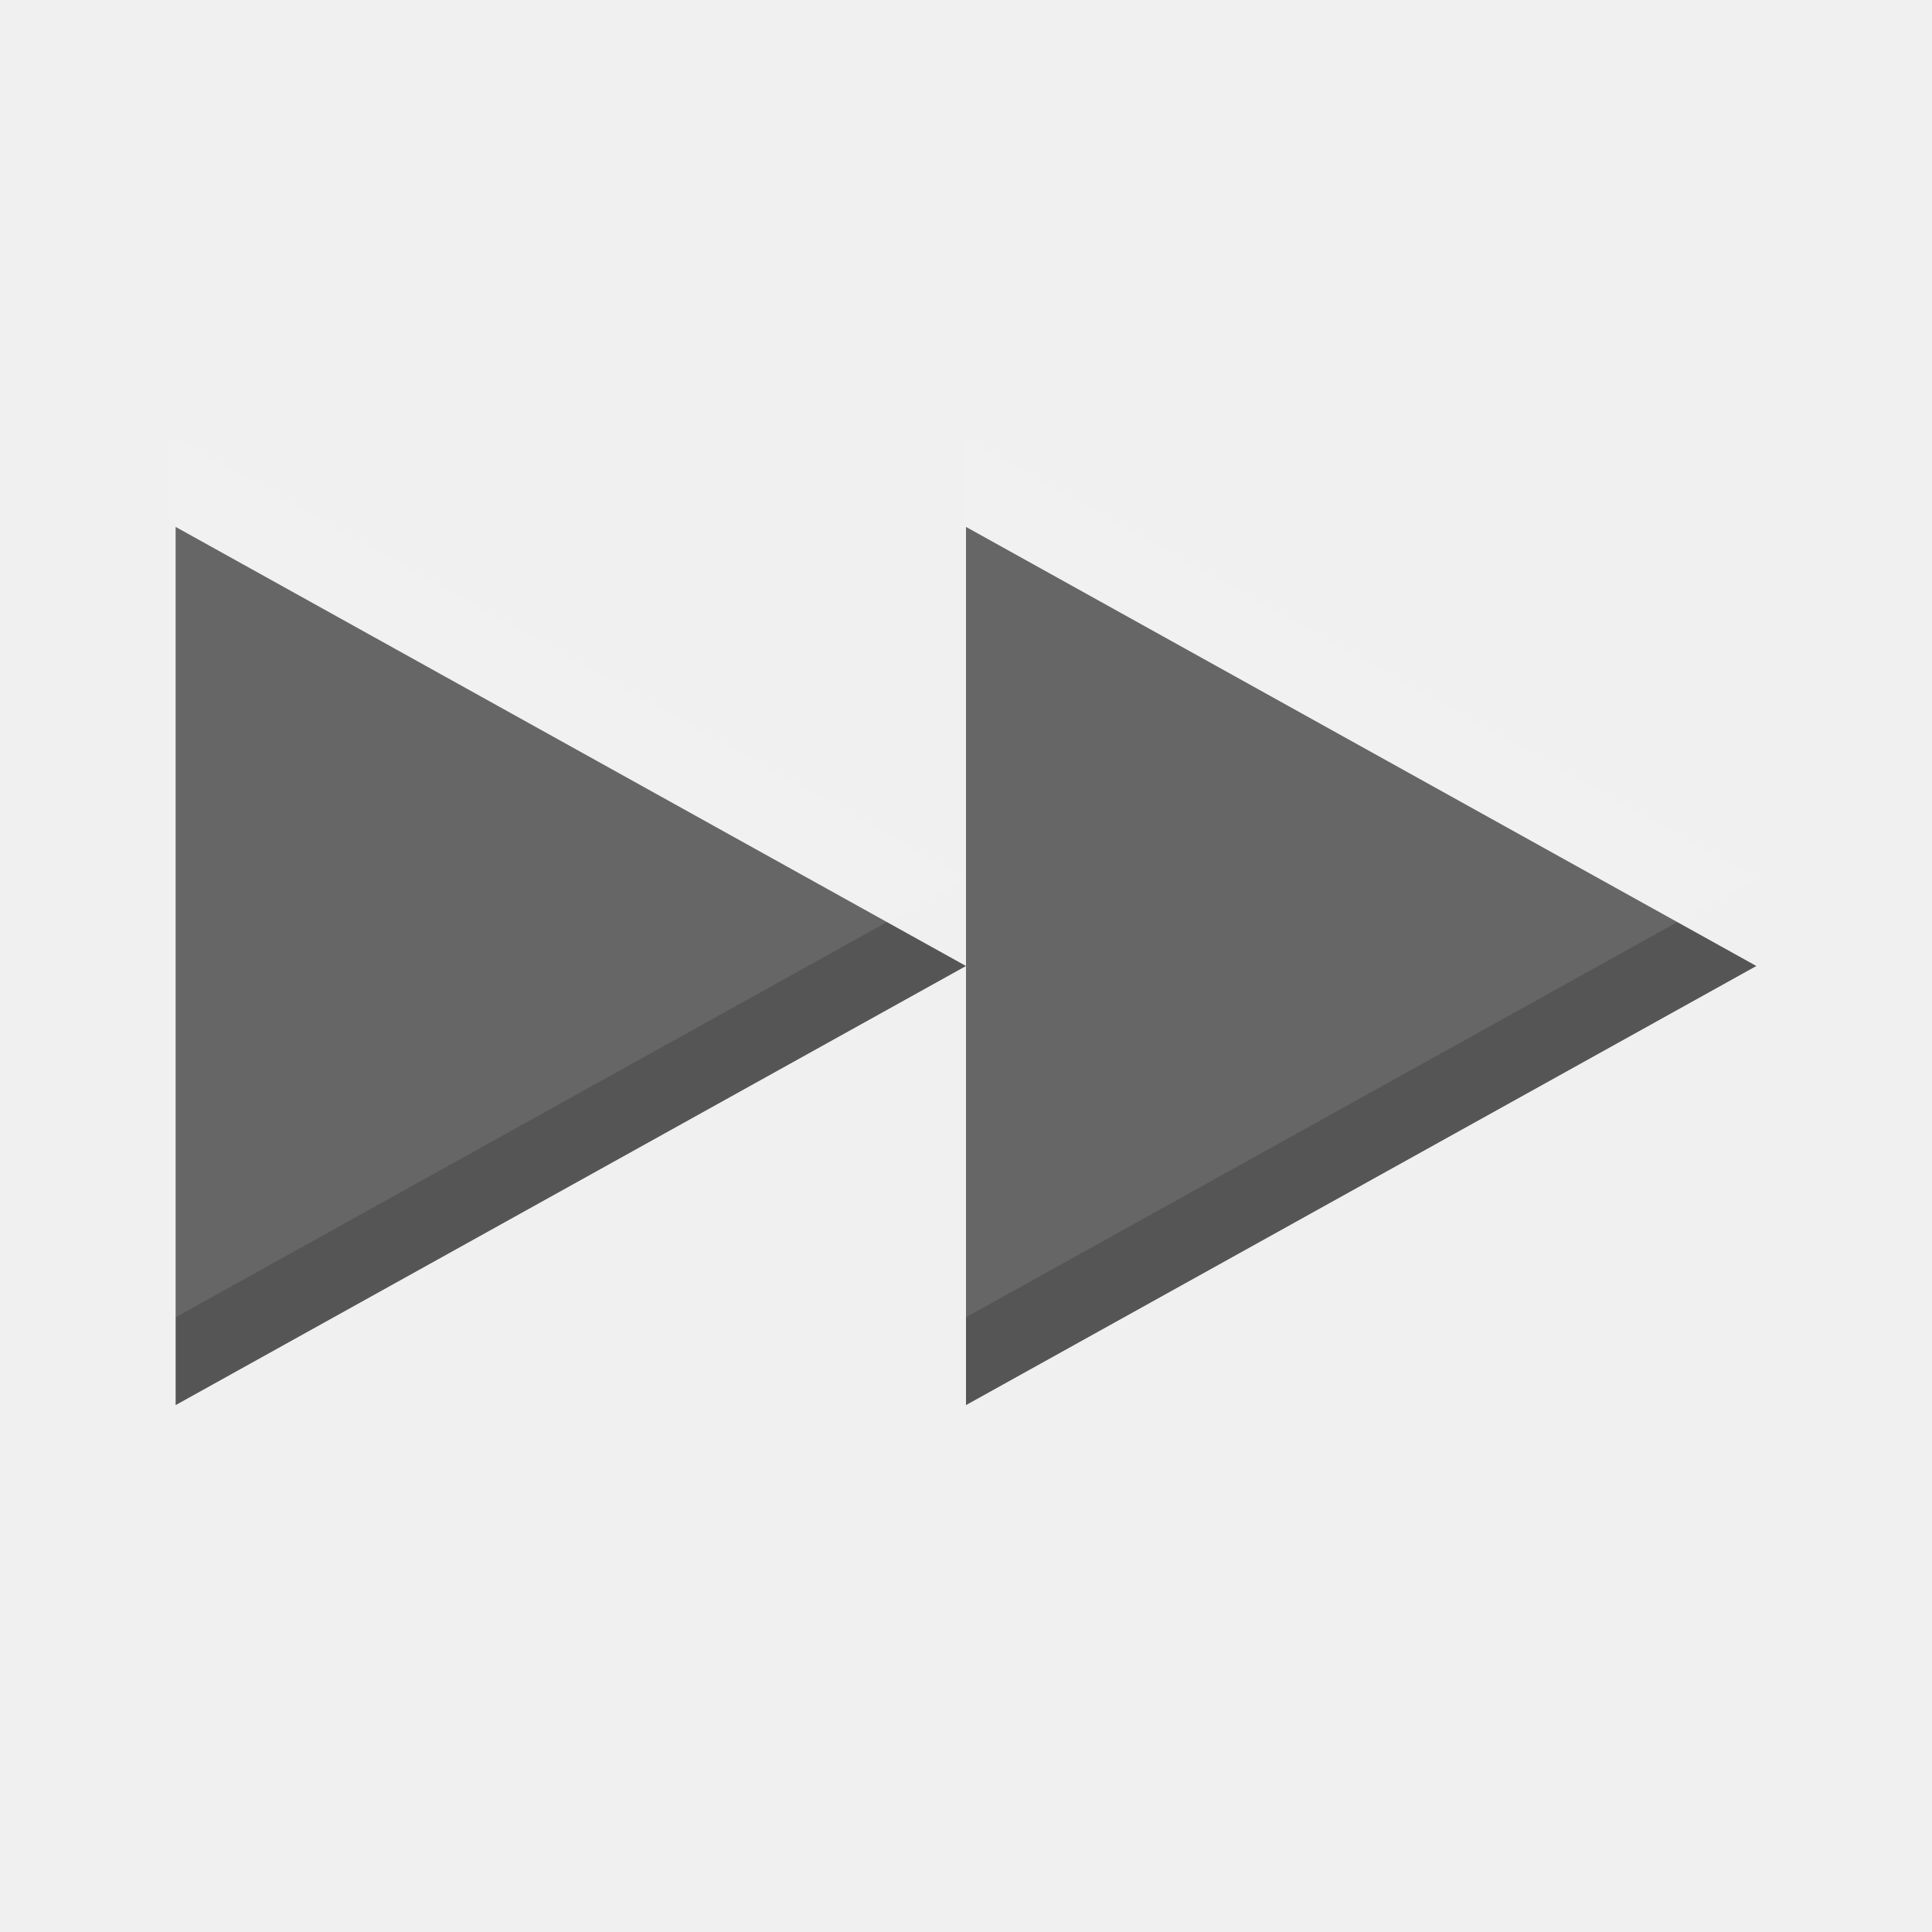
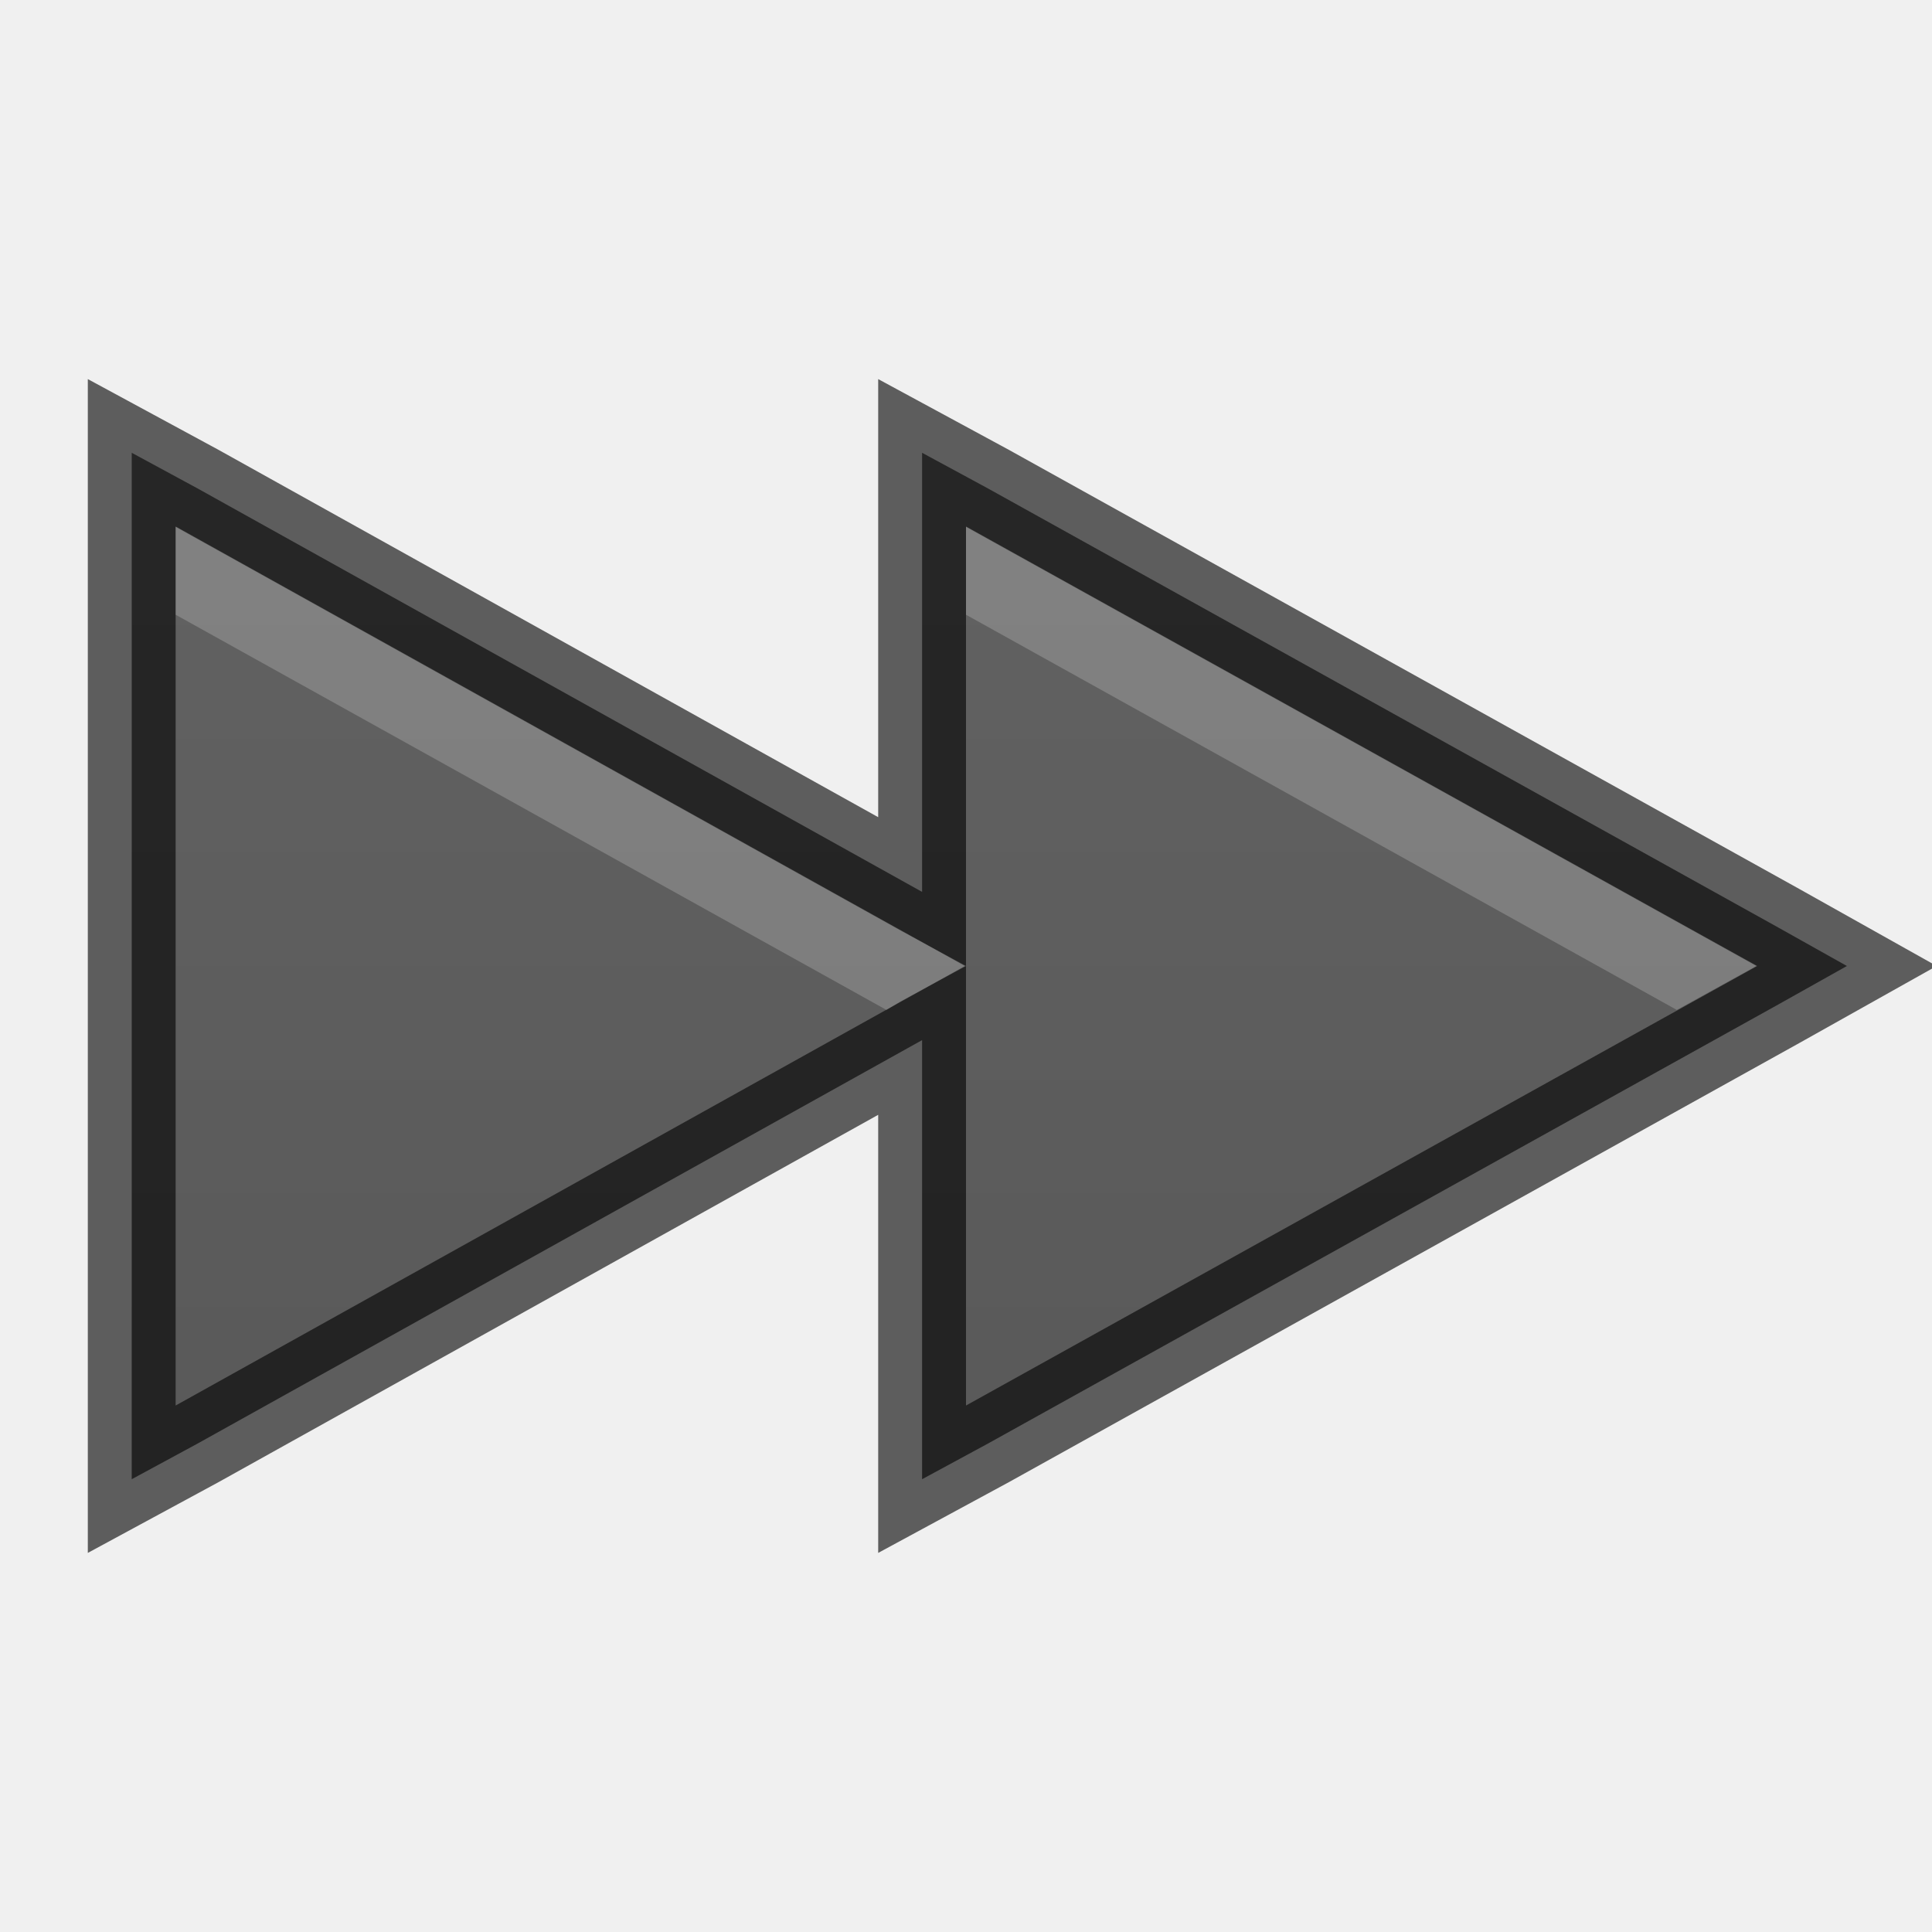
- <svg xmlns="http://www.w3.org/2000/svg" width="22" height="22" id="svg3495" version="1.1">
+ <svg xmlns="http://www.w3.org/2000/svg" xmlns:xlink="http://www.w3.org/1999/xlink" width="22" height="22" id="svg3495" version="1.1">
  <defs id="defs3497">
+     <linearGradient id="linearGradient3764">
+       <stop style="stop-color:#555555;stop-opacity:1;" offset="0" id="stop3766" />
+       <stop style="stop-color:#666666;stop-opacity:1;" offset="1" id="stop3768" />
+     </linearGradient>
    <clipPath clipPathUnits="userSpaceOnUse" id="clipPath3669">
      <path d="M 0,96 96,96 96,0 0,0 0,96 z" id="path3671" />
    </clipPath>
+     <linearGradient xlink:href="#linearGradient3764" id="linearGradient3770" x1="11" y1="22" x2="11" y2="0" gradientUnits="userSpaceOnUse" gradientTransform="matrix(-1,0,0,1,22,26)" />
+     <linearGradient xlink:href="#linearGradient3764" id="linearGradient3780" gradientUnits="userSpaceOnUse" x1="11" y1="22" x2="11" y2="0" />
  </defs>
  <g id="layer1" transform="translate(0,-26)">
-     <path id="path5181" d="m 20,37 -9,5 0,-5 0,-5 z m -9,0 -9,5 0,-10 z" style="fill:#555555;fill-opacity:1;stroke:none" />
-     <path style="opacity:0.1;fill:#ffffff;fill-opacity:1;stroke:none" d="m 20,36 -9,5 0,-5 0,-5 z m -9,0 -9,5 0,-10 z" id="path3864" />
+     <path style="fill:url(#linearGradient3770);fill-opacity:1;stroke:none" d="m 10.5,31.156 0.75,0.406 9,5 L 21.031,37 20.25,37.438 l -9,5 L 10.5,42.844 10.5,42 10.5,37.844 2.25,42.438 1.5,42.844 1.5,42 l 0,-10 0,-0.844 0.75,0.406 8.25,4.594 0,-4.156 0,-0.844 z" id="path5181" />
+     <path id="path3762" d="m 10.5,31.156 0.75,0.406 9,5 L 21.031,37 20.25,37.438 l -9,5 L 10.5,42.844 10.5,42 10.5,37.844 2.25,42.438 1.5,42.844 1.5,42 l 0,-10 0,-0.844 0.75,0.406 8.25,4.594 0,-4.156 0,-0.844 z" style="opacity:0.61;fill:none;stroke:#000000;stroke-opacity:1" />
+     <path style="opacity:0.2;fill:#ffffff;fill-opacity:1;stroke:none" d="m 11,32 9,5 -0.906,0.5 L 11,33 11,32 z M 2,32 10.25,36.594 11,37 10.25,37.406 10.094,37.5 2,33 2,32 z" id="path3772" />
  </g>
</svg>
